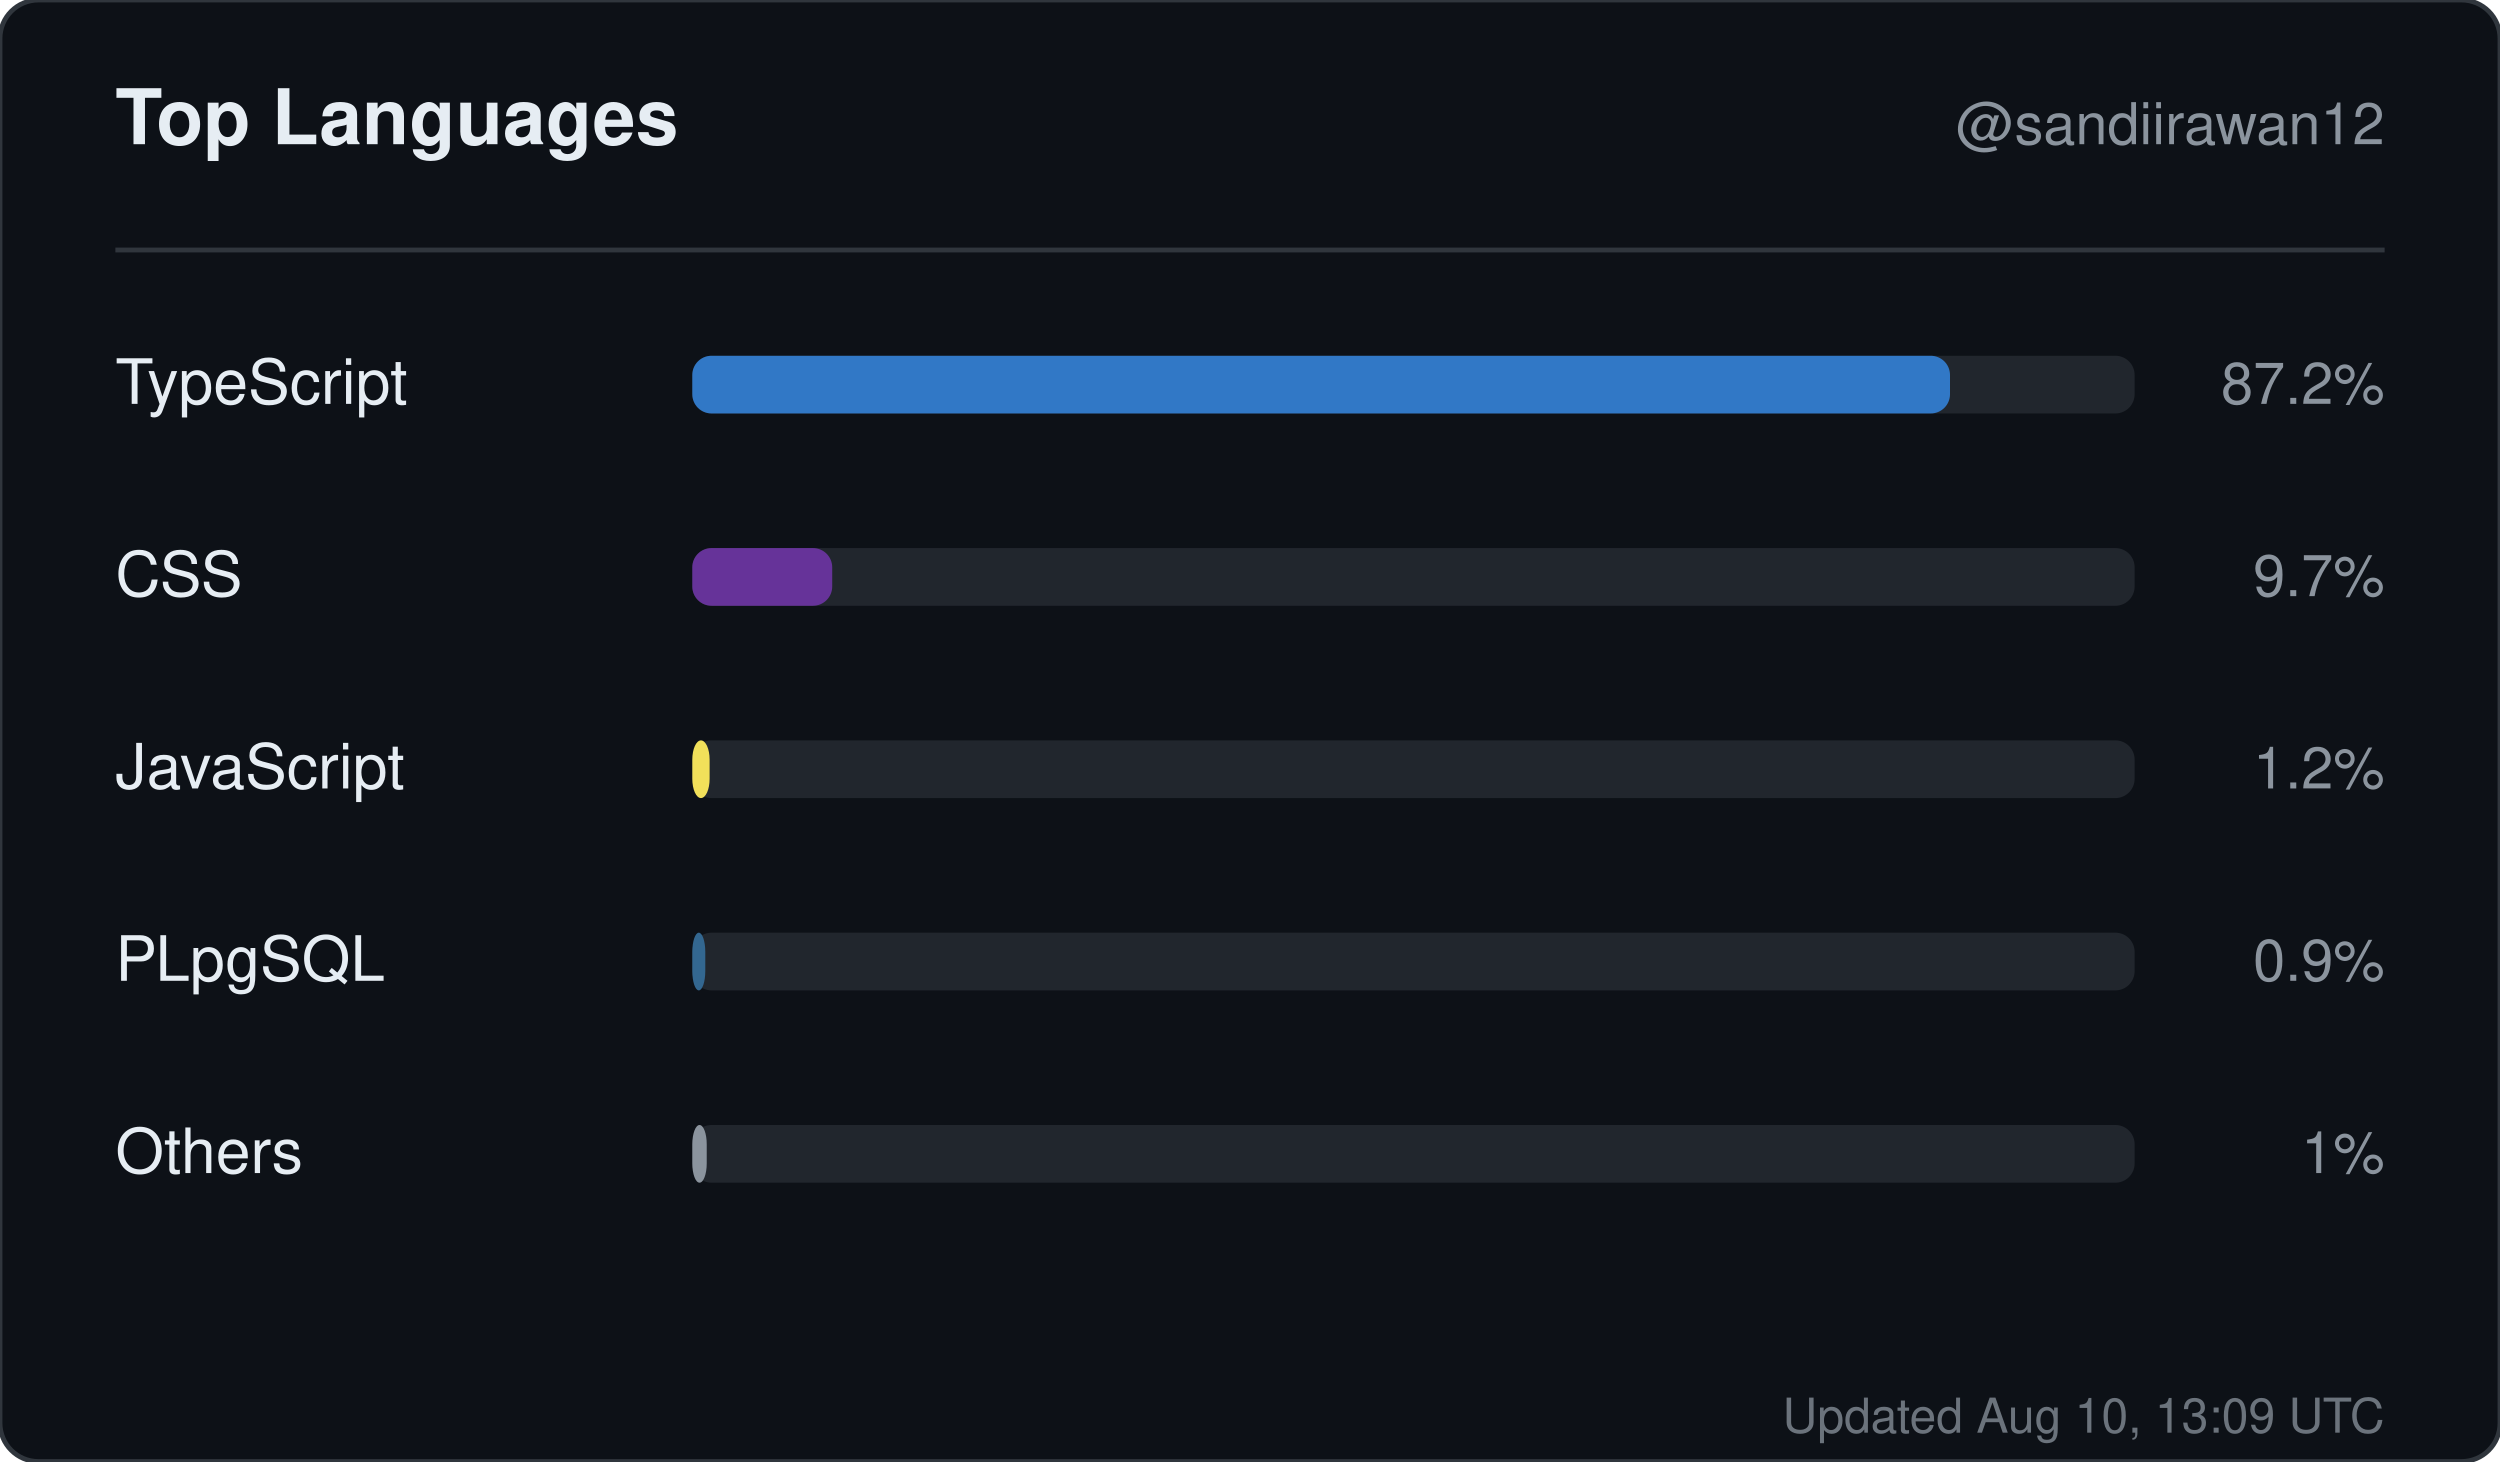
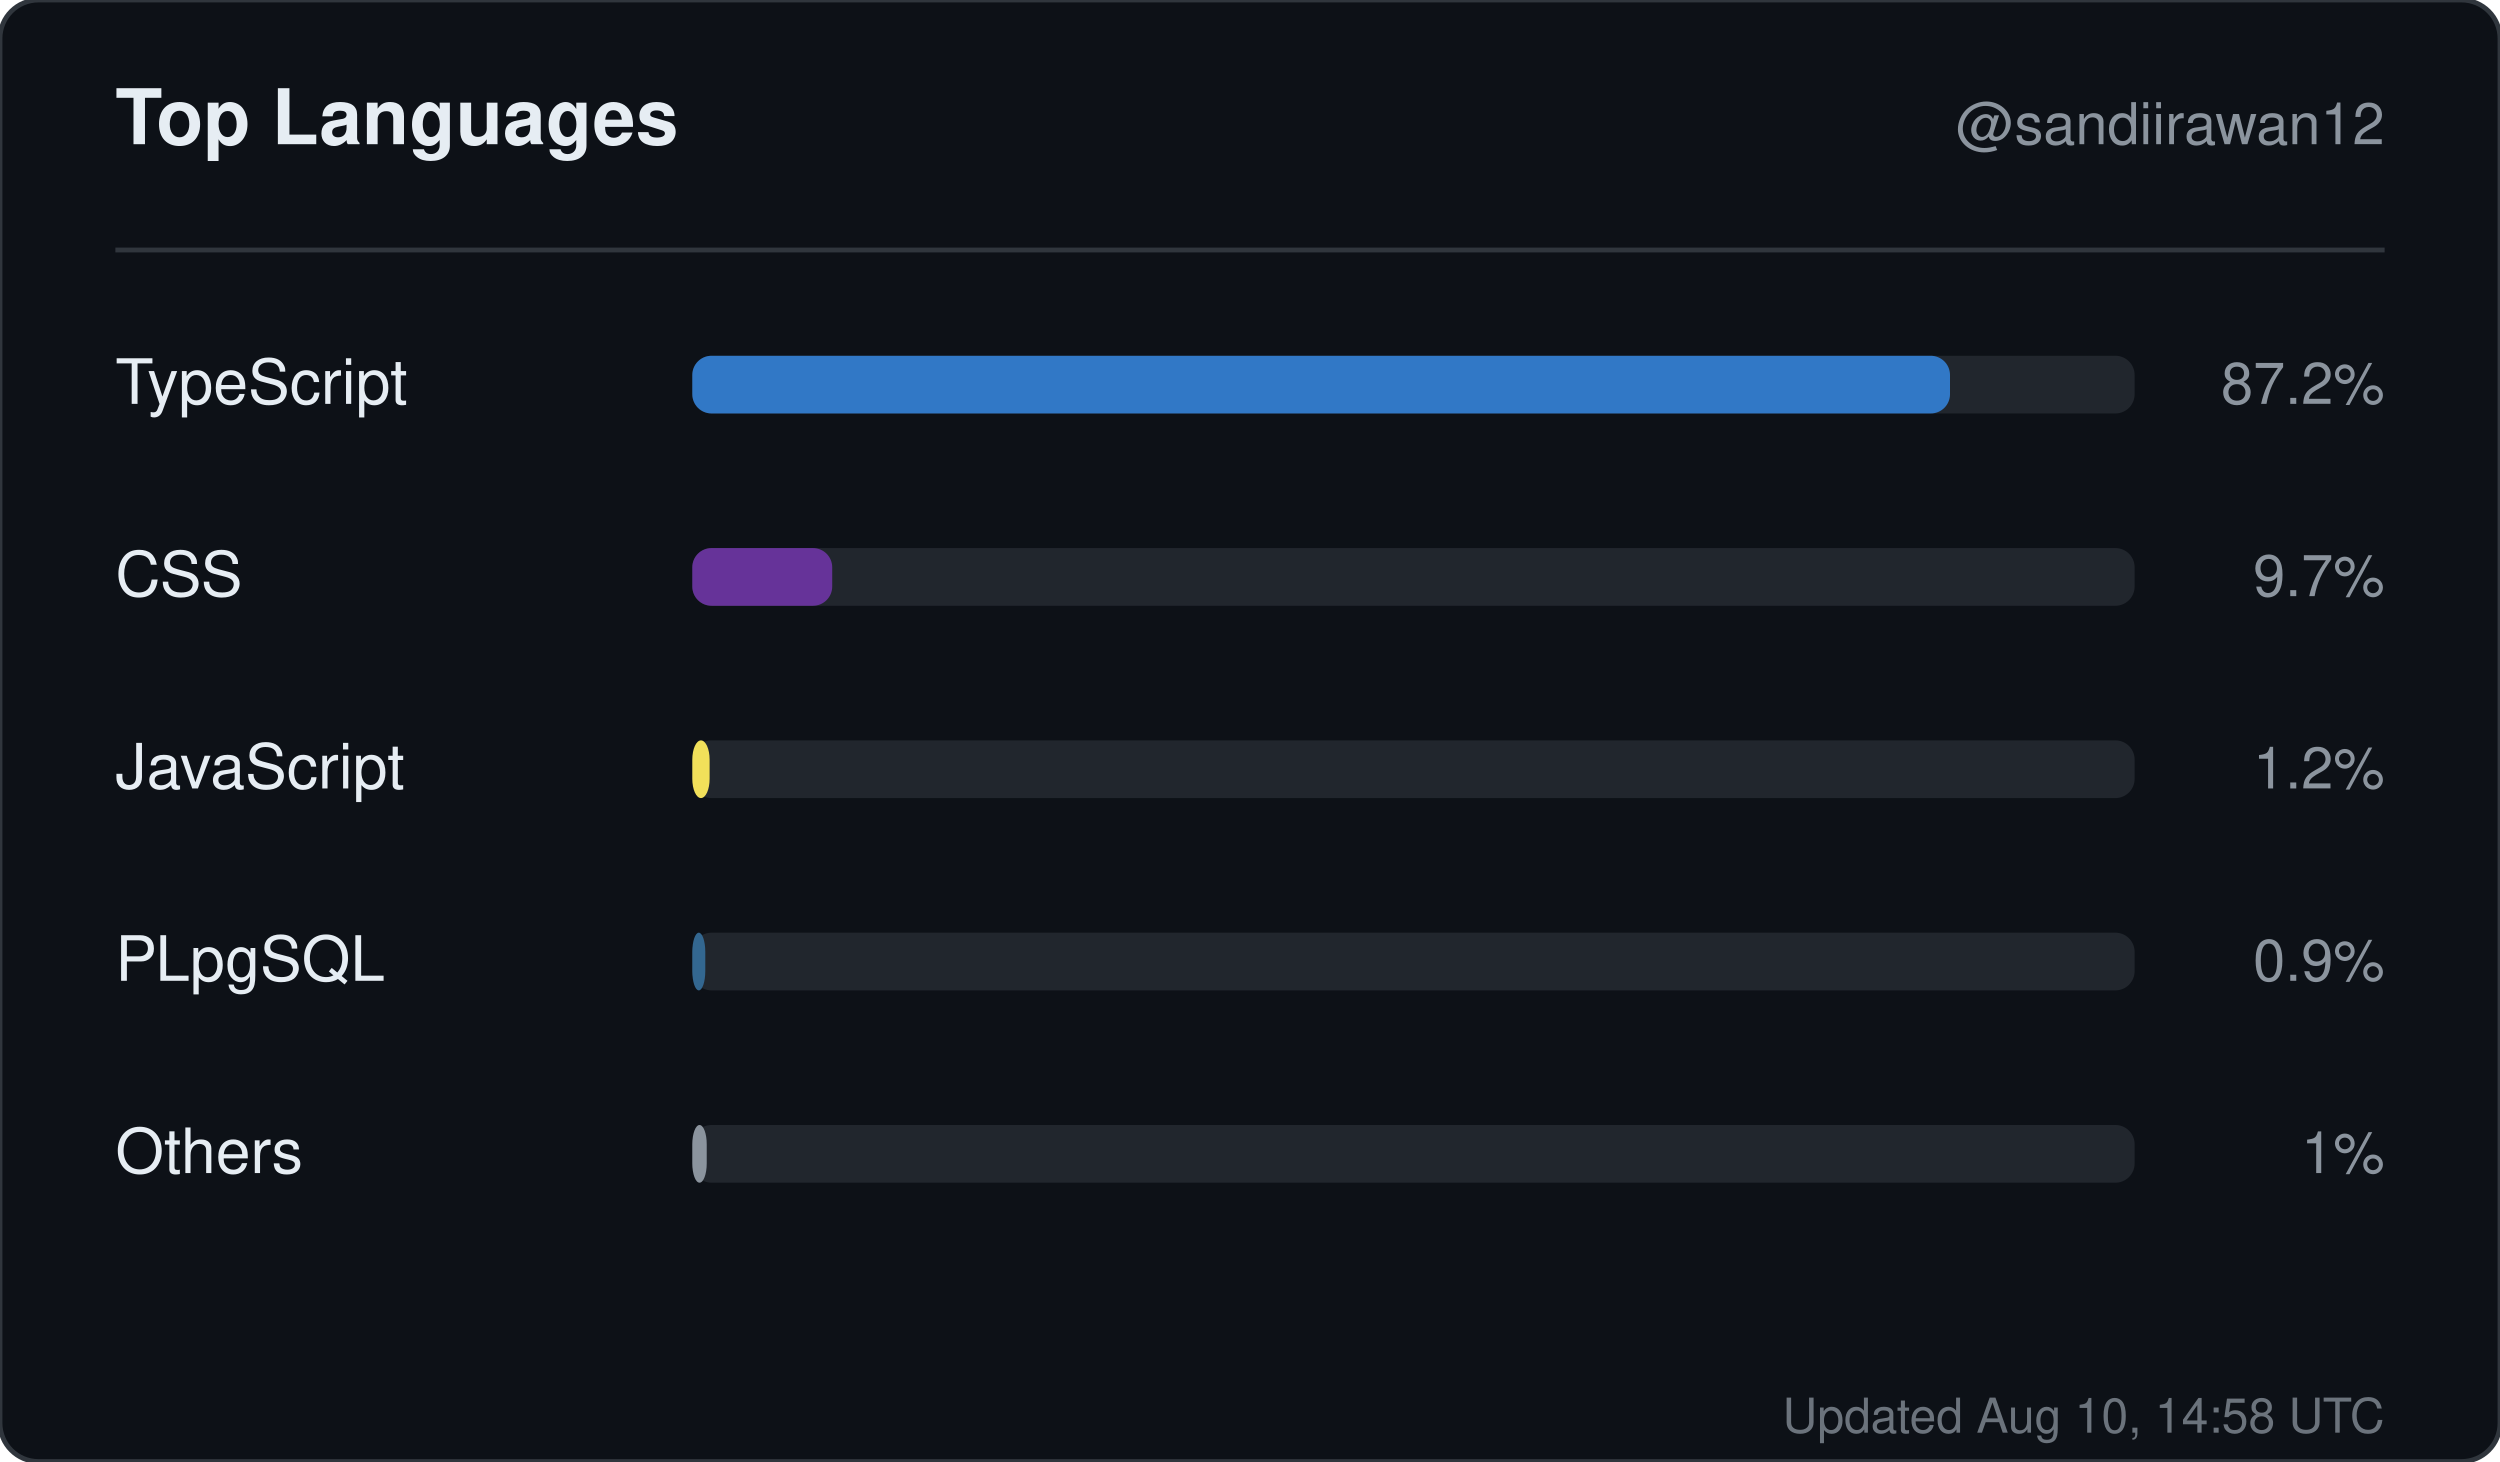
<svg xmlns="http://www.w3.org/2000/svg" width="520" height="304" viewBox="0 0 520 304" role="img" aria-label="Top languages for sandiirawan12">
  <rect width="520" height="304" rx="8" fill="#0d1117" stroke="#30363d" />
  <g font-family="-apple-system, BlinkMacSystemFont, Segoe UI, Helvetica, Arial, sans-serif">
    <text x="24" y="30" fill="#e6edf3" font-size="16" font-weight="700">Top Languages</text>
    <text x="496" y="30" fill="#8b949e" font-size="12" text-anchor="end">@sandiirawan12</text>
    <line x1="24" y1="52" x2="496" y2="52" stroke="#30363d" />
    <text x="24" y="84" fill="#e6edf3" font-size="13">TypeScript</text>
    <rect x="144" y="74" width="300" height="12" rx="4" fill="#21262d" />
    <rect x="144" y="74" width="261.6" height="12" rx="4" fill="#3178c6" />
    <text x="496" y="84" fill="#8b949e" font-size="12" text-anchor="end">87.2%</text>
    <text x="24" y="124" fill="#e6edf3" font-size="13">CSS</text>
    <rect x="144" y="114" width="300" height="12" rx="4" fill="#21262d" />
    <rect x="144" y="114" width="29.1" height="12" rx="4" fill="#663399" />
    <text x="496" y="124" fill="#8b949e" font-size="12" text-anchor="end">9.7%</text>
    <text x="24" y="164" fill="#e6edf3" font-size="13">JavaScript</text>
    <rect x="144" y="154" width="300" height="12" rx="4" fill="#21262d" />
    <rect x="144" y="154" width="3.6" height="12" rx="4" fill="#f1e05a" />
    <text x="496" y="164" fill="#8b949e" font-size="12" text-anchor="end">1.2%</text>
    <text x="24" y="204" fill="#e6edf3" font-size="13">PLpgSQL</text>
    <rect x="144" y="194" width="300" height="12" rx="4" fill="#21262d" />
    <rect x="144" y="194" width="2.7" height="12" rx="4" fill="#336790" />
    <text x="496" y="204" fill="#8b949e" font-size="12" text-anchor="end">0.9%</text>
    <text x="24" y="244" fill="#e6edf3" font-size="13">Others</text>
    <rect x="144" y="234" width="300" height="12" rx="4" fill="#21262d" />
    <rect x="144" y="234" width="3" height="12" rx="4" fill="#8b949e" />
    <text x="496" y="244" fill="#8b949e" font-size="12" text-anchor="end">1%</text>
-     <text x="496" y="298" fill="#8b949e" font-size="10" text-anchor="end" opacity="0.75">Updated Aug 10, 13:09 UTC</text>
+     <text x="496" y="298" fill="#8b949e" font-size="10" text-anchor="end" opacity="0.75">Updated Aug 10, 14:58 UTC</text>
  </g>
</svg>
